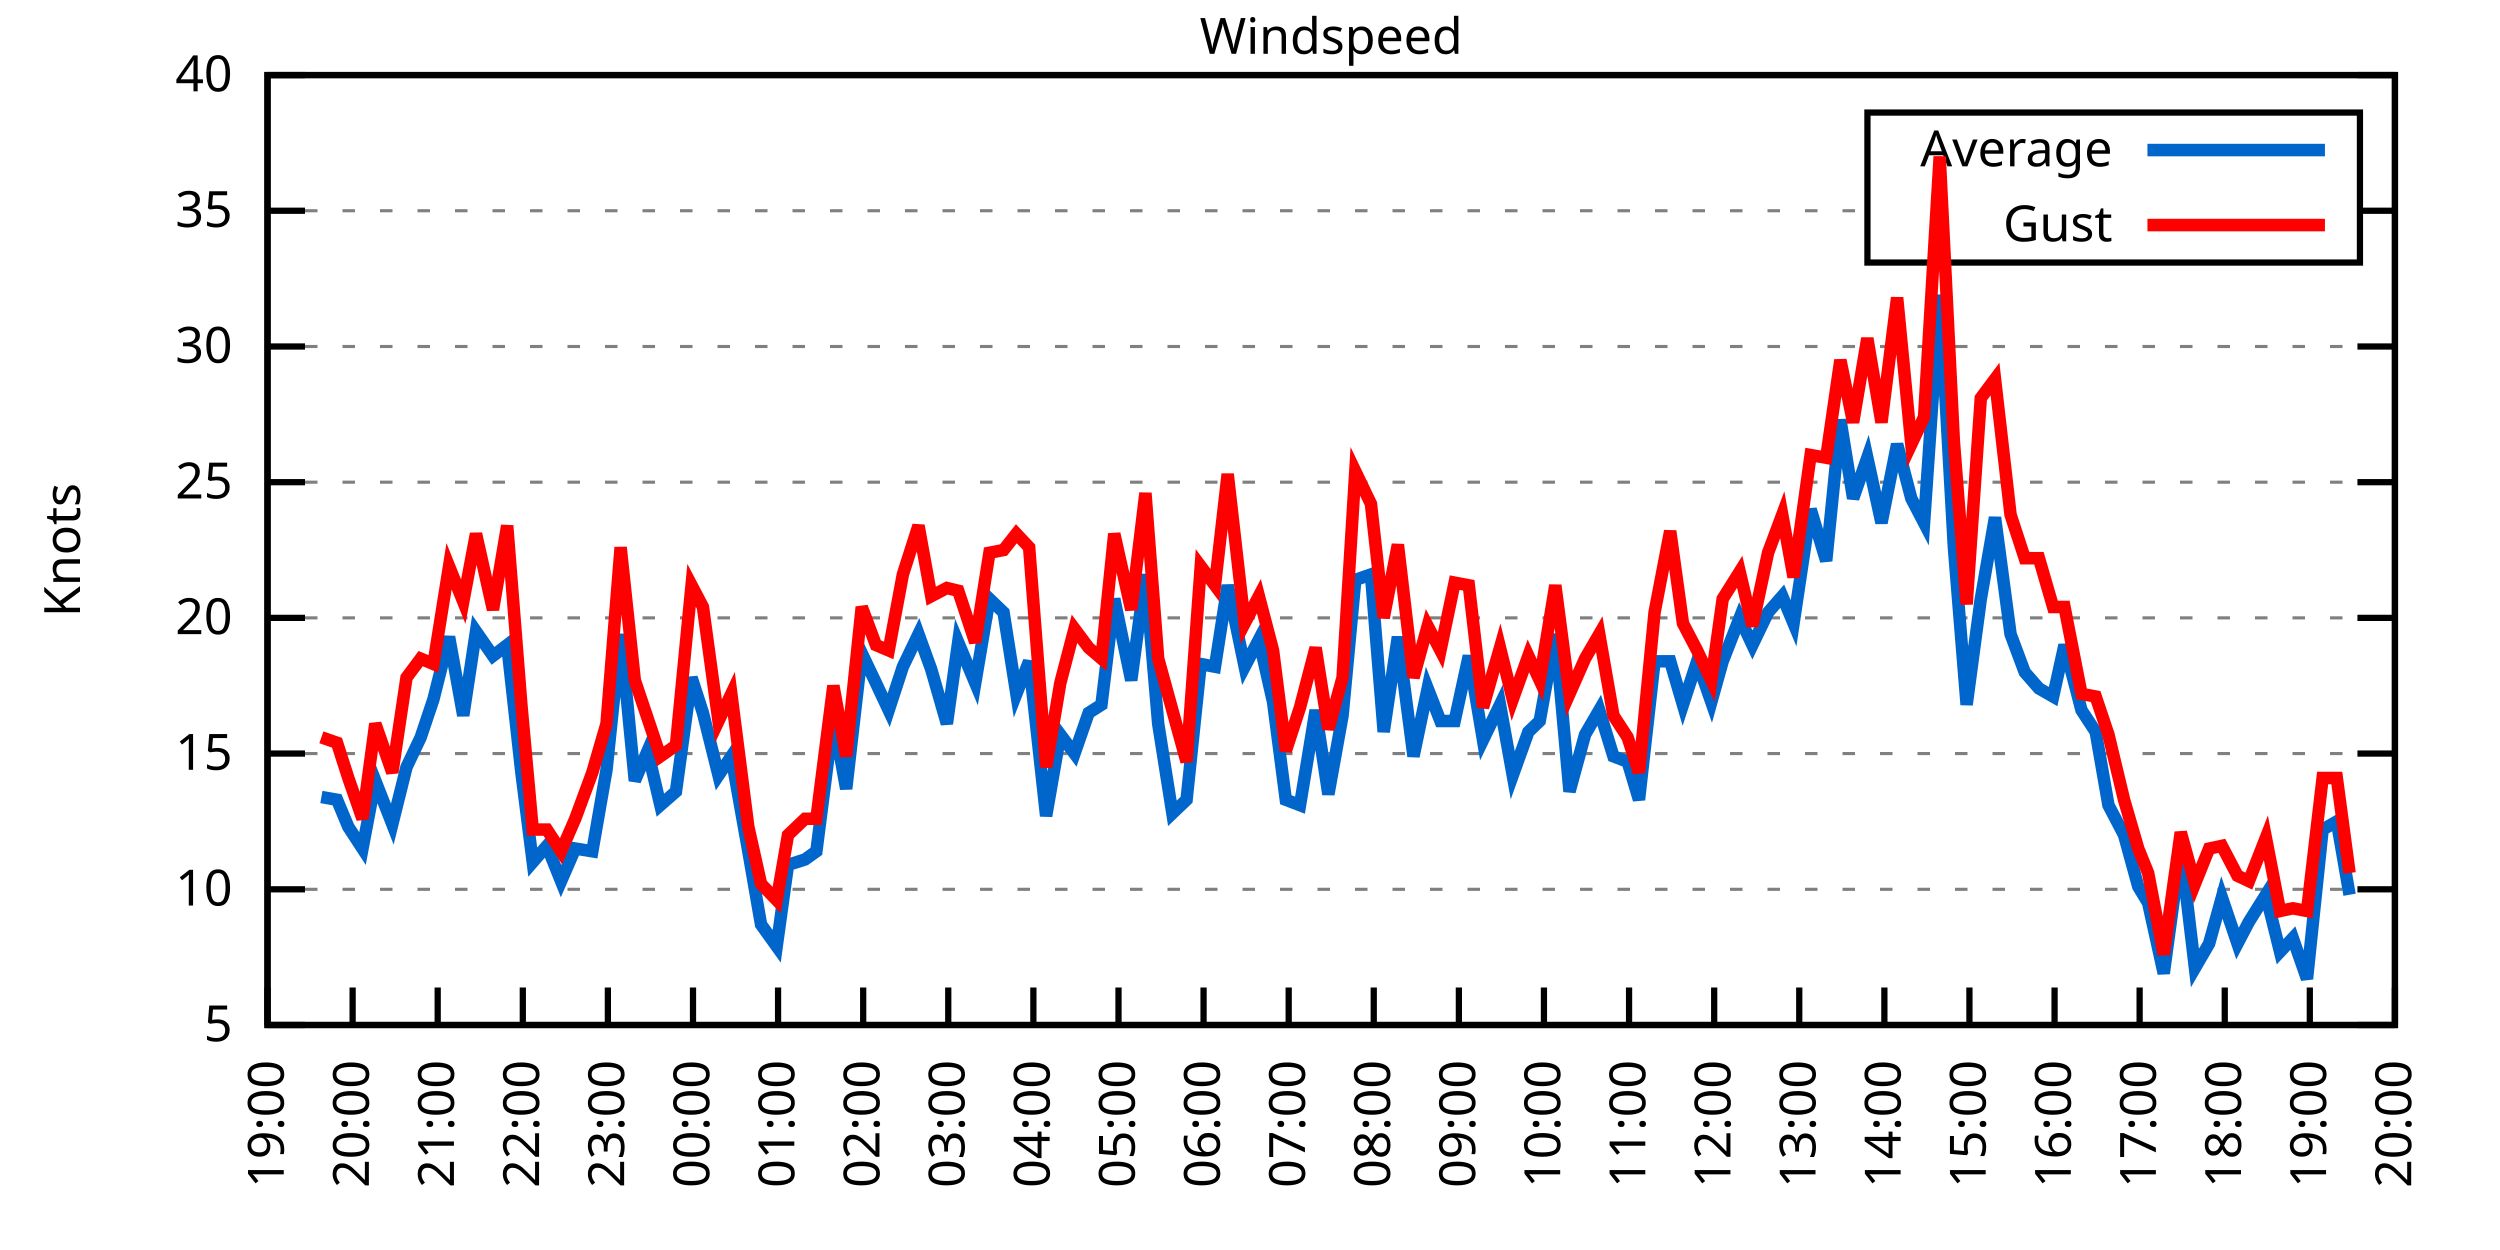
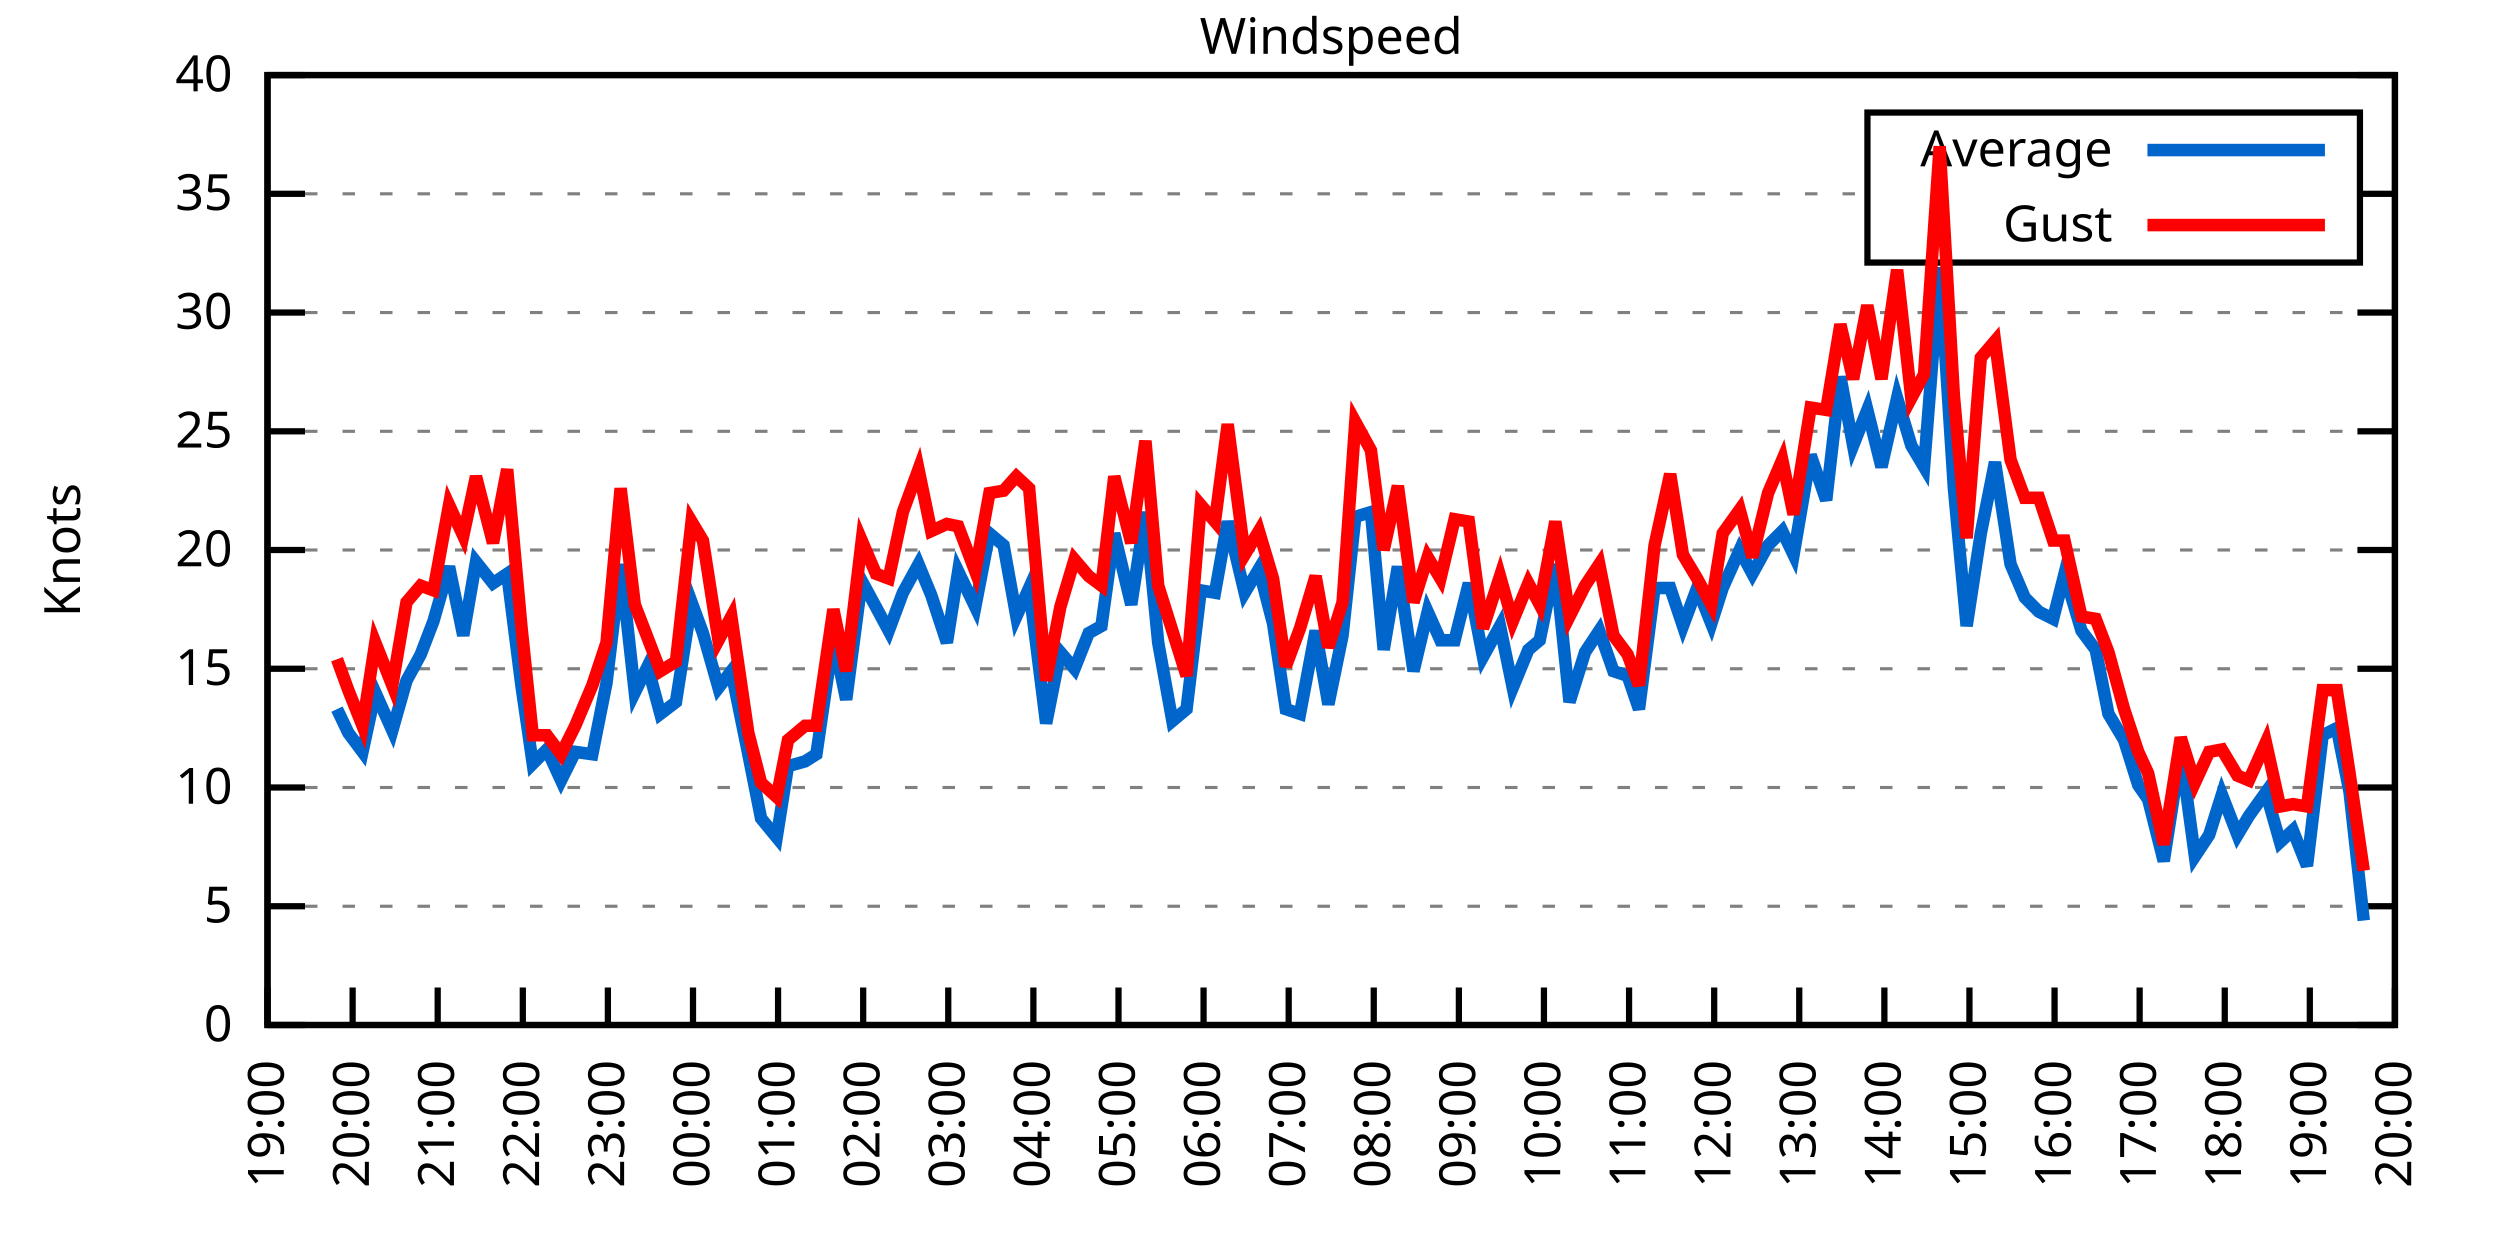
<svg xmlns="http://www.w3.org/2000/svg" xmlns:xlink="http://www.w3.org/1999/xlink" width="400" height="200" viewBox="0 0 400 200">
  <g id="gnuplot_canvas">
    <rect x="0" y="0" width="400" height="200" fill="none" />
    <defs>
      <circle id="gpDot" r="0.5" stroke-width="0.5" stroke="currentColor" />
      <path id="gpPt0" stroke-width="0.333" stroke="currentColor" d="M-1,0 h2 M0,-1 v2" />
      <path id="gpPt1" stroke-width="0.333" stroke="currentColor" d="M-1,-1 L1,1 M1,-1 L-1,1" />
      <path id="gpPt2" stroke-width="0.333" stroke="currentColor" d="M-1,0 L1,0 M0,-1 L0,1 M-1,-1 L1,1 M-1,1 L1,-1" />
      <rect id="gpPt3" stroke-width="0.333" stroke="currentColor" x="-1" y="-1" width="2" height="2" />
      <rect id="gpPt4" stroke-width="0.333" stroke="currentColor" fill="currentColor" x="-1" y="-1" width="2" height="2" />
      <circle id="gpPt5" stroke-width="0.333" stroke="currentColor" cx="0" cy="0" r="1" />
      <use xlink:href="#gpPt5" id="gpPt6" fill="currentColor" stroke="none" />
      <path id="gpPt7" stroke-width="0.333" stroke="currentColor" d="M0,-1.33 L-1.33,0.67 L1.33,0.67 z" />
      <use xlink:href="#gpPt7" id="gpPt8" fill="currentColor" stroke="none" />
      <use xlink:href="#gpPt7" id="gpPt9" stroke="currentColor" transform="rotate(180)" />
      <use xlink:href="#gpPt9" id="gpPt10" fill="currentColor" stroke="none" />
      <use xlink:href="#gpPt3" id="gpPt11" stroke="currentColor" transform="rotate(45)" />
      <use xlink:href="#gpPt11" id="gpPt12" fill="currentColor" stroke="none" />
      <path id="gpPt13" stroke-width="0.333" stroke="currentColor" d="M0,1.330 L1.265,0.411 L0.782,-1.067 L-0.782,-1.076 L-1.265,0.411 z" />
      <use xlink:href="#gpPt13" id="gpPt14" fill="currentColor" stroke="none" />
      <filter id="textbox" filterUnits="objectBoundingBox" x="0" y="0" height="1" width="1">
        <feFlood flood-color="white" flood-opacity="1" result="bgnd" />
        <feComposite in="SourceGraphic" in2="bgnd" operator="atop" />
      </filter>
      <filter id="greybox" filterUnits="objectBoundingBox" x="0" y="0" height="1" width="1">
        <feFlood flood-color="lightgrey" flood-opacity="1" result="grey" />
        <feComposite in="SourceGraphic" in2="grey" operator="atop" />
      </filter>
    </defs>
    <g fill="none" color="white" stroke="currentColor" stroke-width="1.00" stroke-linecap="butt" stroke-linejoin="miter">
</g>
    <g fill="none" color="black" stroke="currentColor" stroke-width="1.00" stroke-linecap="butt" stroke-linejoin="miter">
      <g stroke="none" shape-rendering="crispEdges">
        <polygon fill="rgb(255, 255, 255)" points="42.80,164.00 383.18,164.00 383.18,12.02 42.80,12.02 " />
      </g>
    </g>
    <g fill="none" color="black" stroke="currentColor" stroke-width="1.00" stroke-linecap="butt" stroke-linejoin="miter">
</g>
    <g fill="none" color="black" stroke="black" stroke-width="0.50" stroke-linecap="butt" stroke-linejoin="miter">
</g>
    <g fill="none" color="gray" stroke="currentColor" stroke-width="0.50" stroke-linecap="butt" stroke-linejoin="miter">
      <path stroke="gray" stroke-dasharray="2,4" class="gridline" d="M42.80,164.00 L383.19,164.00  " />
    </g>
    <g fill="none" color="gray" stroke="gray" stroke-width="1.00" stroke-linecap="butt" stroke-linejoin="miter">
</g>
    <g fill="none" color="black" stroke="currentColor" stroke-width="1.00" stroke-linecap="butt" stroke-linejoin="miter">
      <path stroke="black" d="M42.80,164.00 L48.80,164.00 M383.19,164.00 L377.19,164.00  " />
      <g transform="translate(37.20,166.60)" stroke="none" fill="black" font-family="Sans" font-size="8.00" text-anchor="end">
        <text>
+           <tspan font-family="Sans"> 0</tspan>
+         </text>
+       </g>
+     </g>
+     <g fill="none" color="black" stroke="currentColor" stroke-width="1.00" stroke-linecap="butt" stroke-linejoin="miter">
+ </g>
+     <g fill="none" color="black" stroke="black" stroke-width="0.50" stroke-linecap="butt" stroke-linejoin="miter">
+ </g>
+     <g fill="none" color="gray" stroke="currentColor" stroke-width="0.50" stroke-linecap="butt" stroke-linejoin="miter">
+       <path stroke="gray" stroke-dasharray="2,4" class="gridline" d="M42.80,145.00 L383.19,145.00  " />
+     </g>
+     <g fill="none" color="gray" stroke="gray" stroke-width="1.00" stroke-linecap="butt" stroke-linejoin="miter">
+ </g>
+     <g fill="none" color="black" stroke="currentColor" stroke-width="1.00" stroke-linecap="butt" stroke-linejoin="miter">
+       <path stroke="black" d="M42.80,145.00 L48.80,145.00 M383.19,145.00 L377.19,145.00  " />
+       <g transform="translate(37.20,147.60)" stroke="none" fill="black" font-family="Sans" font-size="8.00" text-anchor="end">
+         <text>
          <tspan font-family="Sans"> 5</tspan>
        </text>
      </g>
    </g>
    <g fill="none" color="black" stroke="currentColor" stroke-width="1.00" stroke-linecap="butt" stroke-linejoin="miter">
</g>
    <g fill="none" color="black" stroke="black" stroke-width="0.50" stroke-linecap="butt" stroke-linejoin="miter">
</g>
    <g fill="none" color="gray" stroke="currentColor" stroke-width="0.50" stroke-linecap="butt" stroke-linejoin="miter">
-       <path stroke="gray" stroke-dasharray="2,4" class="gridline" d="M42.80,142.29 L383.19,142.29  " />
-     </g>
-     <g fill="none" color="gray" stroke="gray" stroke-width="1.00" stroke-linecap="butt" stroke-linejoin="miter">
- </g>
-     <g fill="none" color="black" stroke="currentColor" stroke-width="1.00" stroke-linecap="butt" stroke-linejoin="miter">
-       <path stroke="black" d="M42.80,142.29 L48.80,142.29 M383.19,142.29 L377.19,142.29  " />
-       <g transform="translate(37.20,144.89)" stroke="none" fill="black" font-family="Sans" font-size="8.00" text-anchor="end">
+       <path stroke="gray" stroke-dasharray="2,4" class="gridline" d="M42.80,126.00 L383.19,126.00  " />
+     </g>
+     <g fill="none" color="gray" stroke="gray" stroke-width="1.00" stroke-linecap="butt" stroke-linejoin="miter">
+ </g>
+     <g fill="none" color="black" stroke="currentColor" stroke-width="1.00" stroke-linecap="butt" stroke-linejoin="miter">
+       <path stroke="black" d="M42.80,126.00 L48.80,126.00 M383.19,126.00 L377.19,126.00  " />
+       <g transform="translate(37.20,128.60)" stroke="none" fill="black" font-family="Sans" font-size="8.00" text-anchor="end">
        <text>
          <tspan font-family="Sans"> 10</tspan>
        </text>
      </g>
    </g>
    <g fill="none" color="black" stroke="currentColor" stroke-width="1.00" stroke-linecap="butt" stroke-linejoin="miter">
</g>
    <g fill="none" color="black" stroke="black" stroke-width="0.50" stroke-linecap="butt" stroke-linejoin="miter">
</g>
    <g fill="none" color="gray" stroke="currentColor" stroke-width="0.50" stroke-linecap="butt" stroke-linejoin="miter">
-       <path stroke="gray" stroke-dasharray="2,4" class="gridline" d="M42.80,120.57 L383.19,120.57  " />
-     </g>
-     <g fill="none" color="gray" stroke="gray" stroke-width="1.00" stroke-linecap="butt" stroke-linejoin="miter">
- </g>
-     <g fill="none" color="black" stroke="currentColor" stroke-width="1.00" stroke-linecap="butt" stroke-linejoin="miter">
-       <path stroke="black" d="M42.80,120.57 L48.80,120.57 M383.19,120.57 L377.19,120.57  " />
-       <g transform="translate(37.20,123.17)" stroke="none" fill="black" font-family="Sans" font-size="8.00" text-anchor="end">
+       <path stroke="gray" stroke-dasharray="2,4" class="gridline" d="M42.80,107.00 L383.19,107.00  " />
+     </g>
+     <g fill="none" color="gray" stroke="gray" stroke-width="1.00" stroke-linecap="butt" stroke-linejoin="miter">
+ </g>
+     <g fill="none" color="black" stroke="currentColor" stroke-width="1.00" stroke-linecap="butt" stroke-linejoin="miter">
+       <path stroke="black" d="M42.80,107.00 L48.80,107.00 M383.19,107.00 L377.19,107.00  " />
+       <g transform="translate(37.20,109.60)" stroke="none" fill="black" font-family="Sans" font-size="8.00" text-anchor="end">
        <text>
          <tspan font-family="Sans"> 15</tspan>
        </text>
      </g>
    </g>
    <g fill="none" color="black" stroke="currentColor" stroke-width="1.00" stroke-linecap="butt" stroke-linejoin="miter">
</g>
    <g fill="none" color="black" stroke="black" stroke-width="0.50" stroke-linecap="butt" stroke-linejoin="miter">
</g>
    <g fill="none" color="gray" stroke="currentColor" stroke-width="0.50" stroke-linecap="butt" stroke-linejoin="miter">
-       <path stroke="gray" stroke-dasharray="2,4" class="gridline" d="M42.80,98.86 L383.19,98.86  " />
-     </g>
-     <g fill="none" color="gray" stroke="gray" stroke-width="1.00" stroke-linecap="butt" stroke-linejoin="miter">
- </g>
-     <g fill="none" color="black" stroke="currentColor" stroke-width="1.00" stroke-linecap="butt" stroke-linejoin="miter">
-       <path stroke="black" d="M42.80,98.86 L48.80,98.86 M383.19,98.86 L377.19,98.86  " />
-       <g transform="translate(37.20,101.46)" stroke="none" fill="black" font-family="Sans" font-size="8.00" text-anchor="end">
+       <path stroke="gray" stroke-dasharray="2,4" class="gridline" d="M42.80,88.00 L383.19,88.00  " />
+     </g>
+     <g fill="none" color="gray" stroke="gray" stroke-width="1.00" stroke-linecap="butt" stroke-linejoin="miter">
+ </g>
+     <g fill="none" color="black" stroke="currentColor" stroke-width="1.00" stroke-linecap="butt" stroke-linejoin="miter">
+       <path stroke="black" d="M42.80,88.00 L48.80,88.00 M383.19,88.00 L377.19,88.00  " />
+       <g transform="translate(37.20,90.60)" stroke="none" fill="black" font-family="Sans" font-size="8.00" text-anchor="end">
        <text>
          <tspan font-family="Sans"> 20</tspan>
        </text>
      </g>
    </g>
    <g fill="none" color="black" stroke="currentColor" stroke-width="1.00" stroke-linecap="butt" stroke-linejoin="miter">
</g>
    <g fill="none" color="black" stroke="black" stroke-width="0.50" stroke-linecap="butt" stroke-linejoin="miter">
</g>
    <g fill="none" color="gray" stroke="currentColor" stroke-width="0.50" stroke-linecap="butt" stroke-linejoin="miter">
-       <path stroke="gray" stroke-dasharray="2,4" class="gridline" d="M42.80,77.15 L383.19,77.15  " />
-     </g>
-     <g fill="none" color="gray" stroke="gray" stroke-width="1.00" stroke-linecap="butt" stroke-linejoin="miter">
- </g>
-     <g fill="none" color="black" stroke="currentColor" stroke-width="1.00" stroke-linecap="butt" stroke-linejoin="miter">
-       <path stroke="black" d="M42.80,77.15 L48.80,77.15 M383.19,77.15 L377.19,77.15  " />
-       <g transform="translate(37.20,79.75)" stroke="none" fill="black" font-family="Sans" font-size="8.00" text-anchor="end">
+       <path stroke="gray" stroke-dasharray="2,4" class="gridline" d="M42.80,69.01 L383.19,69.01  " />
+     </g>
+     <g fill="none" color="gray" stroke="gray" stroke-width="1.00" stroke-linecap="butt" stroke-linejoin="miter">
+ </g>
+     <g fill="none" color="black" stroke="currentColor" stroke-width="1.00" stroke-linecap="butt" stroke-linejoin="miter">
+       <path stroke="black" d="M42.80,69.01 L48.80,69.01 M383.19,69.01 L377.19,69.01  " />
+       <g transform="translate(37.20,71.61)" stroke="none" fill="black" font-family="Sans" font-size="8.00" text-anchor="end">
        <text>
          <tspan font-family="Sans"> 25</tspan>
        </text>
      </g>
    </g>
    <g fill="none" color="black" stroke="currentColor" stroke-width="1.00" stroke-linecap="butt" stroke-linejoin="miter">
</g>
    <g fill="none" color="black" stroke="black" stroke-width="0.50" stroke-linecap="butt" stroke-linejoin="miter">
</g>
    <g fill="none" color="gray" stroke="currentColor" stroke-width="0.50" stroke-linecap="butt" stroke-linejoin="miter">
-       <path stroke="gray" stroke-dasharray="2,4" class="gridline" d="M42.80,55.44 L383.19,55.44  " />
-     </g>
-     <g fill="none" color="gray" stroke="gray" stroke-width="1.00" stroke-linecap="butt" stroke-linejoin="miter">
- </g>
-     <g fill="none" color="black" stroke="currentColor" stroke-width="1.00" stroke-linecap="butt" stroke-linejoin="miter">
-       <path stroke="black" d="M42.80,55.44 L48.80,55.44 M383.19,55.44 L377.19,55.44  " />
-       <g transform="translate(37.20,58.04)" stroke="none" fill="black" font-family="Sans" font-size="8.00" text-anchor="end">
+       <path stroke="gray" stroke-dasharray="2,4" class="gridline" d="M42.80,50.01 L383.19,50.01  " />
+     </g>
+     <g fill="none" color="gray" stroke="gray" stroke-width="1.00" stroke-linecap="butt" stroke-linejoin="miter">
+ </g>
+     <g fill="none" color="black" stroke="currentColor" stroke-width="1.00" stroke-linecap="butt" stroke-linejoin="miter">
+       <path stroke="black" d="M42.80,50.01 L48.80,50.01 M383.19,50.01 L377.19,50.01  " />
+       <g transform="translate(37.20,52.61)" stroke="none" fill="black" font-family="Sans" font-size="8.00" text-anchor="end">
        <text>
          <tspan font-family="Sans"> 30</tspan>
        </text>
      </g>
    </g>
    <g fill="none" color="black" stroke="currentColor" stroke-width="1.00" stroke-linecap="butt" stroke-linejoin="miter">
</g>
    <g fill="none" color="black" stroke="black" stroke-width="0.50" stroke-linecap="butt" stroke-linejoin="miter">
</g>
    <g fill="none" color="gray" stroke="currentColor" stroke-width="0.50" stroke-linecap="butt" stroke-linejoin="miter">
-       <path stroke="gray" stroke-dasharray="2,4" class="gridline" d="M42.80,33.72 L298.79,33.72 M377.59,33.72 L383.19,33.72  " />
-     </g>
-     <g fill="none" color="gray" stroke="gray" stroke-width="1.00" stroke-linecap="butt" stroke-linejoin="miter">
- </g>
-     <g fill="none" color="black" stroke="currentColor" stroke-width="1.00" stroke-linecap="butt" stroke-linejoin="miter">
-       <path stroke="black" d="M42.80,33.72 L48.80,33.72 M383.19,33.72 L377.19,33.72  " />
-       <g transform="translate(37.20,36.32)" stroke="none" fill="black" font-family="Sans" font-size="8.00" text-anchor="end">
+       <path stroke="gray" stroke-dasharray="2,4" class="gridline" d="M42.80,31.01 L298.79,31.01 M377.59,31.01 L383.19,31.01  " />
+     </g>
+     <g fill="none" color="gray" stroke="gray" stroke-width="1.00" stroke-linecap="butt" stroke-linejoin="miter">
+ </g>
+     <g fill="none" color="black" stroke="currentColor" stroke-width="1.00" stroke-linecap="butt" stroke-linejoin="miter">
+       <path stroke="black" d="M42.80,31.01 L48.80,31.01 M383.19,31.01 L377.19,31.01  " />
+       <g transform="translate(37.20,33.61)" stroke="none" fill="black" font-family="Sans" font-size="8.00" text-anchor="end">
        <text>
          <tspan font-family="Sans"> 35</tspan>
        </text>
      </g>
    </g>
    <g fill="none" color="black" stroke="currentColor" stroke-width="1.00" stroke-linecap="butt" stroke-linejoin="miter">
</g>
    <g fill="none" color="black" stroke="black" stroke-width="0.50" stroke-linecap="butt" stroke-linejoin="miter">
</g>
    <g fill="none" color="gray" stroke="currentColor" stroke-width="0.50" stroke-linecap="butt" stroke-linejoin="miter">
      <path stroke="gray" stroke-dasharray="2,4" class="gridline" d="M42.80,12.01 L383.19,12.01  " />
    </g>
    <g fill="none" color="gray" stroke="gray" stroke-width="1.00" stroke-linecap="butt" stroke-linejoin="miter">
</g>
    <g fill="none" color="black" stroke="currentColor" stroke-width="1.00" stroke-linecap="butt" stroke-linejoin="miter">
      <path stroke="black" d="M42.80,12.01 L48.80,12.01 M383.19,12.01 L377.19,12.01  " />
      <g transform="translate(37.20,14.61)" stroke="none" fill="black" font-family="Sans" font-size="8.00" text-anchor="end">
        <text>
          <tspan font-family="Sans"> 40</tspan>
        </text>
      </g>
    </g>
    <g fill="none" color="black" stroke="currentColor" stroke-width="1.00" stroke-linecap="butt" stroke-linejoin="miter">
      <path stroke="black" d="M42.80,164.00 L42.80,158.00  " />
      <g transform="translate(45.40,169.60) rotate(270.00)" stroke="none" fill="black" font-family="Sans" font-size="8.00" text-anchor="end">
        <text>
          <tspan font-family="Sans">19:00</tspan>
        </text>
      </g>
    </g>
    <g fill="none" color="black" stroke="currentColor" stroke-width="1.00" stroke-linecap="butt" stroke-linejoin="miter">
      <path stroke="black" d="M56.42,164.00 L56.42,158.00  " />
      <g transform="translate(59.02,169.60) rotate(270.00)" stroke="none" fill="black" font-family="Sans" font-size="8.00" text-anchor="end">
        <text>
          <tspan font-family="Sans">20:00</tspan>
        </text>
      </g>
    </g>
    <g fill="none" color="black" stroke="currentColor" stroke-width="1.00" stroke-linecap="butt" stroke-linejoin="miter">
      <path stroke="black" d="M70.03,164.00 L70.03,158.00  " />
      <g transform="translate(72.63,169.60) rotate(270.00)" stroke="none" fill="black" font-family="Sans" font-size="8.00" text-anchor="end">
        <text>
          <tspan font-family="Sans">21:00</tspan>
        </text>
      </g>
    </g>
    <g fill="none" color="black" stroke="currentColor" stroke-width="1.00" stroke-linecap="butt" stroke-linejoin="miter">
      <path stroke="black" d="M83.65,164.00 L83.65,158.00  " />
      <g transform="translate(86.25,169.60) rotate(270.00)" stroke="none" fill="black" font-family="Sans" font-size="8.00" text-anchor="end">
        <text>
          <tspan font-family="Sans">22:00</tspan>
        </text>
      </g>
    </g>
    <g fill="none" color="black" stroke="currentColor" stroke-width="1.00" stroke-linecap="butt" stroke-linejoin="miter">
      <path stroke="black" d="M97.26,164.00 L97.26,158.00  " />
      <g transform="translate(99.86,169.60) rotate(270.00)" stroke="none" fill="black" font-family="Sans" font-size="8.00" text-anchor="end">
        <text>
          <tspan font-family="Sans">23:00</tspan>
        </text>
      </g>
    </g>
    <g fill="none" color="black" stroke="currentColor" stroke-width="1.00" stroke-linecap="butt" stroke-linejoin="miter">
      <path stroke="black" d="M110.88,164.00 L110.88,158.00  " />
      <g transform="translate(113.48,169.60) rotate(270.00)" stroke="none" fill="black" font-family="Sans" font-size="8.00" text-anchor="end">
        <text>
          <tspan font-family="Sans">00:00</tspan>
        </text>
      </g>
    </g>
    <g fill="none" color="black" stroke="currentColor" stroke-width="1.00" stroke-linecap="butt" stroke-linejoin="miter">
      <path stroke="black" d="M124.49,164.00 L124.49,158.00  " />
      <g transform="translate(127.09,169.60) rotate(270.00)" stroke="none" fill="black" font-family="Sans" font-size="8.00" text-anchor="end">
        <text>
          <tspan font-family="Sans">01:00</tspan>
        </text>
      </g>
    </g>
    <g fill="none" color="black" stroke="currentColor" stroke-width="1.00" stroke-linecap="butt" stroke-linejoin="miter">
      <path stroke="black" d="M138.11,164.00 L138.11,158.00  " />
      <g transform="translate(140.71,169.60) rotate(270.00)" stroke="none" fill="black" font-family="Sans" font-size="8.00" text-anchor="end">
        <text>
          <tspan font-family="Sans">02:00</tspan>
        </text>
      </g>
    </g>
    <g fill="none" color="black" stroke="currentColor" stroke-width="1.00" stroke-linecap="butt" stroke-linejoin="miter">
      <path stroke="black" d="M151.72,164.00 L151.72,158.00  " />
      <g transform="translate(154.32,169.60) rotate(270.00)" stroke="none" fill="black" font-family="Sans" font-size="8.00" text-anchor="end">
        <text>
          <tspan font-family="Sans">03:00</tspan>
        </text>
      </g>
    </g>
    <g fill="none" color="black" stroke="currentColor" stroke-width="1.00" stroke-linecap="butt" stroke-linejoin="miter">
      <path stroke="black" d="M165.34,164.00 L165.34,158.00  " />
      <g transform="translate(167.94,169.60) rotate(270.00)" stroke="none" fill="black" font-family="Sans" font-size="8.00" text-anchor="end">
        <text>
          <tspan font-family="Sans">04:00</tspan>
        </text>
      </g>
    </g>
    <g fill="none" color="black" stroke="currentColor" stroke-width="1.00" stroke-linecap="butt" stroke-linejoin="miter">
      <path stroke="black" d="M178.96,164.00 L178.96,158.00  " />
      <g transform="translate(181.56,169.60) rotate(270.00)" stroke="none" fill="black" font-family="Sans" font-size="8.00" text-anchor="end">
        <text>
          <tspan font-family="Sans">05:00</tspan>
        </text>
      </g>
    </g>
    <g fill="none" color="black" stroke="currentColor" stroke-width="1.00" stroke-linecap="butt" stroke-linejoin="miter">
      <path stroke="black" d="M192.57,164.00 L192.57,158.00  " />
      <g transform="translate(195.17,169.60) rotate(270.00)" stroke="none" fill="black" font-family="Sans" font-size="8.00" text-anchor="end">
        <text>
          <tspan font-family="Sans">06:00</tspan>
        </text>
      </g>
    </g>
    <g fill="none" color="black" stroke="currentColor" stroke-width="1.00" stroke-linecap="butt" stroke-linejoin="miter">
      <path stroke="black" d="M206.19,164.00 L206.19,158.00  " />
      <g transform="translate(208.79,169.60) rotate(270.00)" stroke="none" fill="black" font-family="Sans" font-size="8.00" text-anchor="end">
        <text>
          <tspan font-family="Sans">07:00</tspan>
        </text>
      </g>
    </g>
    <g fill="none" color="black" stroke="currentColor" stroke-width="1.00" stroke-linecap="butt" stroke-linejoin="miter">
      <path stroke="black" d="M219.80,164.00 L219.80,158.00  " />
      <g transform="translate(222.40,169.60) rotate(270.00)" stroke="none" fill="black" font-family="Sans" font-size="8.00" text-anchor="end">
        <text>
          <tspan font-family="Sans">08:00</tspan>
        </text>
      </g>
    </g>
    <g fill="none" color="black" stroke="currentColor" stroke-width="1.00" stroke-linecap="butt" stroke-linejoin="miter">
      <path stroke="black" d="M233.42,164.00 L233.42,158.00  " />
      <g transform="translate(236.02,169.60) rotate(270.00)" stroke="none" fill="black" font-family="Sans" font-size="8.00" text-anchor="end">
        <text>
          <tspan font-family="Sans">09:00</tspan>
        </text>
      </g>
    </g>
    <g fill="none" color="black" stroke="currentColor" stroke-width="1.00" stroke-linecap="butt" stroke-linejoin="miter">
      <path stroke="black" d="M247.03,164.00 L247.03,158.00  " />
      <g transform="translate(249.63,169.60) rotate(270.00)" stroke="none" fill="black" font-family="Sans" font-size="8.00" text-anchor="end">
        <text>
          <tspan font-family="Sans">10:00</tspan>
        </text>
      </g>
    </g>
    <g fill="none" color="black" stroke="currentColor" stroke-width="1.00" stroke-linecap="butt" stroke-linejoin="miter">
      <path stroke="black" d="M260.65,164.00 L260.65,158.00  " />
      <g transform="translate(263.25,169.60) rotate(270.00)" stroke="none" fill="black" font-family="Sans" font-size="8.00" text-anchor="end">
        <text>
          <tspan font-family="Sans">11:00</tspan>
        </text>
      </g>
    </g>
    <g fill="none" color="black" stroke="currentColor" stroke-width="1.00" stroke-linecap="butt" stroke-linejoin="miter">
      <path stroke="black" d="M274.27,164.00 L274.27,158.00  " />
      <g transform="translate(276.87,169.60) rotate(270.00)" stroke="none" fill="black" font-family="Sans" font-size="8.00" text-anchor="end">
        <text>
          <tspan font-family="Sans">12:00</tspan>
        </text>
      </g>
    </g>
    <g fill="none" color="black" stroke="currentColor" stroke-width="1.00" stroke-linecap="butt" stroke-linejoin="miter">
      <path stroke="black" d="M287.88,164.00 L287.88,158.00  " />
      <g transform="translate(290.48,169.60) rotate(270.00)" stroke="none" fill="black" font-family="Sans" font-size="8.00" text-anchor="end">
        <text>
          <tspan font-family="Sans">13:00</tspan>
        </text>
      </g>
    </g>
    <g fill="none" color="black" stroke="currentColor" stroke-width="1.00" stroke-linecap="butt" stroke-linejoin="miter">
      <path stroke="black" d="M301.50,164.00 L301.50,158.00  " />
      <g transform="translate(304.10,169.60) rotate(270.00)" stroke="none" fill="black" font-family="Sans" font-size="8.00" text-anchor="end">
        <text>
          <tspan font-family="Sans">14:00</tspan>
        </text>
      </g>
    </g>
    <g fill="none" color="black" stroke="currentColor" stroke-width="1.00" stroke-linecap="butt" stroke-linejoin="miter">
      <path stroke="black" d="M315.11,164.00 L315.11,158.00  " />
      <g transform="translate(317.71,169.60) rotate(270.00)" stroke="none" fill="black" font-family="Sans" font-size="8.00" text-anchor="end">
        <text>
          <tspan font-family="Sans">15:00</tspan>
        </text>
      </g>
    </g>
    <g fill="none" color="black" stroke="currentColor" stroke-width="1.00" stroke-linecap="butt" stroke-linejoin="miter">
      <path stroke="black" d="M328.73,164.00 L328.73,158.00  " />
      <g transform="translate(331.33,169.60) rotate(270.00)" stroke="none" fill="black" font-family="Sans" font-size="8.00" text-anchor="end">
        <text>
          <tspan font-family="Sans">16:00</tspan>
        </text>
      </g>
    </g>
    <g fill="none" color="black" stroke="currentColor" stroke-width="1.00" stroke-linecap="butt" stroke-linejoin="miter">
      <path stroke="black" d="M342.34,164.00 L342.34,158.00  " />
      <g transform="translate(344.94,169.60) rotate(270.00)" stroke="none" fill="black" font-family="Sans" font-size="8.00" text-anchor="end">
        <text>
          <tspan font-family="Sans">17:00</tspan>
        </text>
      </g>
    </g>
    <g fill="none" color="black" stroke="currentColor" stroke-width="1.00" stroke-linecap="butt" stroke-linejoin="miter">
      <path stroke="black" d="M355.96,164.00 L355.96,158.00  " />
      <g transform="translate(358.56,169.60) rotate(270.00)" stroke="none" fill="black" font-family="Sans" font-size="8.00" text-anchor="end">
        <text>
          <tspan font-family="Sans">18:00</tspan>
        </text>
      </g>
    </g>
    <g fill="none" color="black" stroke="currentColor" stroke-width="1.00" stroke-linecap="butt" stroke-linejoin="miter">
      <path stroke="black" d="M369.57,164.00 L369.57,158.00  " />
      <g transform="translate(372.17,169.60) rotate(270.00)" stroke="none" fill="black" font-family="Sans" font-size="8.00" text-anchor="end">
        <text>
          <tspan font-family="Sans">19:00</tspan>
        </text>
      </g>
    </g>
    <g fill="none" color="black" stroke="currentColor" stroke-width="1.00" stroke-linecap="butt" stroke-linejoin="miter">
      <path stroke="black" d="M383.19,164.00 L383.19,158.00  " />
      <g transform="translate(385.79,169.60) rotate(270.00)" stroke="none" fill="black" font-family="Sans" font-size="8.00" text-anchor="end">
        <text>
          <tspan font-family="Sans">20:00</tspan>
        </text>
      </g>
    </g>
    <g fill="none" color="black" stroke="currentColor" stroke-width="1.00" stroke-linecap="butt" stroke-linejoin="miter">
</g>
    <g fill="none" color="black" stroke="currentColor" stroke-width="1.00" stroke-linecap="butt" stroke-linejoin="miter">
      <path stroke="black" d="M42.80,12.01 L42.80,164.00 L383.19,164.00 L383.19,12.01 L42.80,12.01 Z  " />
    </g>
    <g fill="none" color="black" stroke="currentColor" stroke-width="1.00" stroke-linecap="butt" stroke-linejoin="miter">
</g>
    <g fill="none" color="black" stroke="currentColor" stroke-width="1.00" stroke-linecap="butt" stroke-linejoin="miter">
      <path stroke="black" d="M298.79,42.01 L298.79,18.01 L377.59,18.01 L377.59,42.01 L298.79,42.01 Z  " />
    </g>
    <g id="Windspeed_plot_1">
      <g fill="none" color="white" stroke="black" stroke-width="2.00" stroke-linecap="butt" stroke-linejoin="miter">
</g>
      <g fill="none" color="black" stroke="currentColor" stroke-width="2.00" stroke-linecap="butt" stroke-linejoin="miter">
        <g transform="translate(337.99,26.61)" stroke="none" fill="black" font-family="Sans" font-size="8.00" text-anchor="end">
          <text>
            <tspan font-family="Sans">Average</tspan>
          </text>
        </g>
      </g>
      <g fill="none" color="black" stroke="currentColor" stroke-width="2.00" stroke-linecap="butt" stroke-linejoin="miter">
-         <path stroke="rgb(  0, 102, 204)" d="M343.59,24.01 L371.99,24.01 M51.42,127.52 L53.92,127.96 L55.73,132.30 L58.00,135.77 L60.05,124.92 L62.77,131.86   L65.04,122.75 L67.31,117.97 L69.35,111.89 L71.85,101.90 L74.12,114.49 L76.16,101.03 L78.88,104.94 L81.15,103.20   L83.42,123.61 L85.24,137.94 L87.50,135.34 L89.77,140.98 L92.04,135.77 L94.77,136.21 L97.04,123.18 L99.30,101.47   L101.57,124.92 L103.62,120.14 L105.66,128.83 L108.15,126.65 L110.65,108.42 L112.47,114.06 L114.96,124.05 L117.01,121.01   L119.73,136.21 L121.77,147.93 L124.27,151.41 L126.08,138.38 L128.81,137.51 L130.62,136.21 L133.34,114.93 L135.39,126.22   L137.88,104.51 L140.15,109.28 L142.19,113.63 L144.46,106.68 L146.96,101.47 L149.00,107.11 L151.50,115.80 L153.31,102.77   L156.04,109.28 L158.31,95.82 L160.57,97.99 L162.62,111.02 L164.66,105.81 L167.38,130.56 L169.65,117.53 L171.92,120.57   L174.19,114.06 L176.23,112.76 L178.28,95.82 L181.00,108.85 L183.27,91.91 L185.31,115.80 L187.58,130.13 L189.85,127.96   L192.12,106.24 L194.39,106.68 L196.43,93.65 L199.15,106.68 L201.42,102.34 L203.69,112.32 L205.73,127.96 L208.00,128.83   L210.50,113.63 L212.54,127.09 L214.81,114.49 L216.85,92.78 L219.35,91.91 L221.39,117.10 L223.66,101.90 L226.16,121.01   L228.43,110.15 L230.47,115.36 L232.74,115.36 L235.01,104.94 L237.28,118.40 L240.00,112.76 L242.04,124.05 L244.54,117.10   L246.35,115.36 L248.85,101.47 L251.12,126.65 L253.61,117.53 L255.88,113.63 L258.15,121.01 L260.42,121.88 L262.24,127.96   L264.73,105.81 L267.23,105.81 L269.27,112.76 L271.54,105.81 L273.81,112.32 L275.63,105.81 L278.35,98.86 L280.39,103.20   L282.89,97.99 L285.16,95.39 L286.97,99.73 L289.70,81.49 L292.19,89.74 L294.46,67.16 L296.50,79.75 L298.77,73.24   L301.04,83.66 L303.54,71.07 L305.81,79.75 L307.85,83.66 L310.35,47.18 L312.62,87.57 L314.66,112.76 L316.93,95.82   L319.20,82.79 L321.69,101.47 L323.96,107.55 L326.23,110.15 L328.50,111.45 L330.32,103.20 L333.04,113.63 L335.31,117.10   L337.35,128.83 L339.85,133.60 L342.12,141.85 L343.70,144.46 L346.20,155.75 L348.92,135.77 L351.19,154.88 L353.46,150.97   L355.50,143.59 L358.00,150.97 L359.82,147.50 L362.54,143.16 L364.81,152.28 L366.85,150.10 L369.12,156.62 L371.62,132.73   L373.89,131.43 L375.93,143.16  " />
+         <path stroke="rgb(  0, 102, 204)" d="M343.59,24.01 L371.99,24.01 M53.92,113.46 L55.73,117.26 L58.00,120.30 L60.05,110.80 L62.77,116.88 L65.04,108.90   L67.31,104.72 L69.35,99.40 L71.85,90.66 L74.12,101.68 L76.16,89.90 L78.88,93.32 L81.15,91.80 L83.42,109.66   L85.24,122.20 L87.50,119.92 L89.77,124.86 L92.04,120.30 L94.77,120.68 L97.04,109.28 L99.30,90.28 L101.57,110.80   L103.62,106.62 L105.66,114.22 L108.15,112.32 L110.65,96.36 L112.47,101.30 L114.96,110.04 L117.01,107.38 L119.73,120.68   L121.77,130.94 L124.27,133.98 L126.08,122.58 L128.81,121.82 L130.62,120.68 L133.34,102.06 L135.39,111.94 L137.88,92.94   L140.15,97.12 L142.19,100.92 L144.46,94.84 L146.96,90.28 L149.00,95.22 L151.50,102.82 L153.31,91.42 L156.04,97.12   L158.31,85.35 L160.57,87.25 L162.62,98.64 L164.66,94.08 L167.38,115.74 L169.65,104.34 L171.92,107.00 L174.19,101.30   L176.23,100.16 L178.28,85.35 L181.00,96.74 L183.27,81.93 L185.31,102.82 L187.58,115.36 L189.85,113.46 L192.12,94.46   L194.39,94.84 L196.43,83.45 L199.15,94.84 L201.42,91.04 L203.69,99.78 L205.73,113.46 L208.00,114.22 L210.50,100.92   L212.54,112.70 L214.81,101.68 L216.85,82.69 L219.35,81.93 L221.39,103.96 L223.66,90.66 L226.16,107.38 L228.43,97.88   L230.47,102.44 L232.74,102.44 L235.01,93.32 L237.28,105.10 L240.00,100.16 L242.04,110.04 L244.54,103.96 L246.35,102.44   L248.85,90.28 L251.12,112.32 L253.61,104.34 L255.88,100.92 L258.15,107.38 L260.42,108.14 L262.24,113.46 L264.73,94.08   L267.23,94.08 L269.27,100.16 L271.54,94.08 L273.81,99.78 L275.63,94.08 L278.35,88.00 L280.39,91.80 L282.89,87.25   L285.16,84.97 L286.97,88.76 L289.70,72.81 L292.19,80.03 L294.46,60.27 L296.50,71.29 L298.77,65.59 L301.04,74.71   L303.54,63.69 L305.81,71.29 L307.85,74.71 L310.35,42.79 L312.62,78.13 L314.66,100.16 L316.93,85.35 L319.20,73.95   L321.69,90.28 L323.96,95.60 L326.23,97.88 L328.50,99.02 L330.32,91.80 L333.04,100.92 L335.31,103.96 L337.35,114.22   L339.85,118.40 L342.12,125.62 L343.70,127.90 L346.20,137.78 L348.92,120.30 L351.19,137.02 L353.46,133.60 L355.50,127.14   L358.00,133.60 L359.82,130.56 L362.54,126.76 L364.81,134.74 L366.85,132.84 L369.12,138.54 L371.62,117.64 L373.89,116.50   L375.93,126.76 L378.20,147.28  " />
      </g>
    </g>
    <g id="Windspeed_plot_2">
      <g fill="none" color="black" stroke="currentColor" stroke-width="2.00" stroke-linecap="butt" stroke-linejoin="miter">
        <g transform="translate(337.99,38.61)" stroke="none" fill="black" font-family="Sans" font-size="8.00" text-anchor="end">
          <text>
            <tspan font-family="Sans">Gust</tspan>
          </text>
        </g>
      </g>
      <g fill="none" color="black" stroke="currentColor" stroke-width="2.00" stroke-linecap="butt" stroke-linejoin="miter">
-         <path stroke="rgb(255,   0,   0)" d="M343.59,36.01 L371.99,36.01 M51.42,117.97 L53.92,118.84 L55.73,124.48 L58.00,131.00 L60.05,115.80 L62.77,123.61   L65.04,108.42 L67.31,105.38 L69.35,106.24 L71.85,90.61 L74.12,96.26 L76.16,85.40 L78.88,97.56 L81.15,84.10   L83.42,112.76 L85.24,132.73 L87.50,132.73 L89.77,136.21 L92.04,131.00 L94.77,123.61 L97.04,115.80 L99.30,87.57   L101.57,108.85 L103.62,114.93 L105.66,121.01 L108.15,119.27 L110.65,93.65 L112.47,97.12 L114.96,115.36 L117.01,111.02   L119.73,132.30 L121.77,141.42 L124.27,144.02 L126.08,133.60 L128.81,131.00 L130.62,131.00 L133.34,109.72 L135.39,121.01   L137.88,97.12 L140.15,103.20 L142.19,104.07 L144.46,91.91 L146.96,84.10 L149.00,95.39 L151.50,94.08 L153.31,94.52   L156.04,102.77 L158.31,88.44 L160.57,88.00 L162.62,85.40 L164.66,87.57 L167.38,122.75 L169.65,109.28 L171.92,100.60   L174.19,103.64 L176.23,105.38 L178.28,85.40 L181.00,97.56 L183.27,78.89 L185.31,105.38 L187.58,113.63 L189.85,121.88   L192.12,90.61 L194.39,93.65 L196.43,75.85 L199.15,99.73 L201.42,95.39 L203.69,104.07 L205.73,120.14 L208.00,113.19   L210.50,103.64 L212.54,116.67 L214.81,108.42 L216.85,75.41 L219.35,80.62 L221.39,98.86 L223.66,87.14 L226.16,108.42   L228.43,100.16 L230.47,104.07 L232.74,93.22 L235.01,93.65 L237.28,113.19 L240.00,103.64 L242.04,111.89 L244.54,104.94   L246.35,108.85 L248.85,93.65 L251.12,111.02 L253.61,105.38 L255.88,101.47 L258.15,114.49 L260.42,117.97 L262.24,123.61   L264.73,97.99 L267.23,84.97 L269.27,99.73 L271.54,104.07 L273.81,108.85 L275.63,95.82 L278.35,91.48 L280.39,100.16   L282.89,88.44 L285.16,82.36 L286.97,92.35 L289.70,72.81 L292.19,73.24 L294.46,57.61 L296.50,67.59 L298.77,54.13   L301.04,67.59 L303.54,47.62 L305.81,71.07 L307.85,66.73 L310.35,25.04 L312.62,70.63 L314.66,96.69 L316.93,63.69   L319.20,60.65 L321.69,82.36 L323.96,89.31 L326.23,89.31 L328.50,97.12 L330.32,97.12 L333.04,111.02 L335.31,111.45   L337.35,117.53 L339.85,127.96 L342.12,135.77 L343.70,139.68 L346.20,152.71 L348.92,133.17 L351.19,141.42 L353.46,135.77   L355.50,135.34 L358.00,140.12 L359.82,140.98 L362.54,134.04 L364.81,145.76 L366.85,145.33 L369.12,145.76 L371.62,124.48   L373.89,124.48 L375.93,139.68  " />
+         <path stroke="rgb(255,   0,   0)" d="M343.59,36.01 L371.99,36.01 M53.92,105.48 L55.73,110.42 L58.00,116.12 L60.05,102.82 L62.77,109.66 L65.04,96.36   L67.31,93.70 L69.35,94.46 L71.85,80.79 L74.12,85.73 L76.16,76.23 L78.88,86.87 L81.15,75.09 L83.42,100.16   L85.24,117.64 L87.50,117.64 L89.77,120.68 L92.04,116.12 L94.77,109.66 L97.04,102.82 L99.30,78.13 L101.57,96.74   L103.62,102.06 L105.66,107.38 L108.15,105.86 L110.65,83.45 L112.47,86.49 L114.96,102.44 L117.01,98.64 L119.73,117.26   L121.77,125.24 L124.27,127.52 L126.08,118.40 L128.81,116.12 L130.62,116.12 L133.34,97.50 L135.39,107.38 L137.88,86.49   L140.15,91.80 L142.19,92.56 L144.46,81.93 L146.96,75.09 L149.00,84.97 L151.50,83.83 L153.31,84.21 L156.04,91.42   L158.31,78.89 L160.57,78.51 L162.62,76.23 L164.66,78.13 L167.38,108.90 L169.65,97.12 L171.92,89.52 L174.19,92.18   L176.23,93.70 L178.28,76.23 L181.00,86.87 L183.27,70.53 L185.31,93.70 L187.58,100.92 L189.85,108.14 L192.12,80.79   L194.39,83.45 L196.43,67.87 L199.15,88.76 L201.42,84.97 L203.69,92.56 L205.73,106.62 L208.00,100.54 L210.50,92.18   L212.54,103.58 L214.81,96.36 L216.85,67.49 L219.35,72.05 L221.39,88.00 L223.66,77.75 L226.16,96.36 L228.43,89.14   L230.47,92.56 L232.74,83.07 L235.01,83.45 L237.28,100.54 L240.00,92.18 L242.04,99.40 L244.54,93.32 L246.35,96.74   L248.85,83.45 L251.12,98.64 L253.61,93.70 L255.88,90.28 L258.15,101.68 L260.42,104.72 L262.24,109.66 L264.73,87.25   L267.23,75.85 L269.27,88.76 L271.54,92.56 L273.81,96.74 L275.63,85.35 L278.35,81.55 L280.39,89.14 L282.89,78.89   L285.16,73.57 L286.97,82.31 L289.70,65.21 L292.19,65.59 L294.46,51.91 L296.50,60.65 L298.77,48.87 L301.04,60.65   L303.54,43.17 L305.81,63.69 L307.85,59.89 L310.35,23.41 L312.62,63.31 L314.66,86.11 L316.93,57.23 L319.20,54.57   L321.69,73.57 L323.96,79.65 L326.23,79.65 L328.50,86.49 L330.32,86.49 L333.04,98.64 L335.31,99.02 L337.35,104.34   L339.85,113.46 L342.12,120.30 L343.70,123.72 L346.20,135.12 L348.92,118.02 L351.19,125.24 L353.46,120.30 L355.50,119.92   L358.00,124.10 L359.82,124.86 L362.54,118.78 L364.81,129.04 L366.85,128.66 L369.12,129.04 L371.62,110.42 L373.89,110.42   L375.93,123.72 L378.20,139.30  " />
      </g>
    </g>
    <g fill="none" color="black" stroke="currentColor" stroke-width="2.00" stroke-linecap="butt" stroke-linejoin="miter">
</g>
    <g fill="none" color="black" stroke="black" stroke-width="1.00" stroke-linecap="butt" stroke-linejoin="miter">
</g>
    <g fill="none" color="black" stroke="currentColor" stroke-width="1.00" stroke-linecap="butt" stroke-linejoin="miter">
      <path stroke="black" d="M42.80,12.01 L42.80,164.00 L383.19,164.00 L383.19,12.01 L42.80,12.01 Z  " />
      <g transform="translate(12.80,88.01) rotate(270.00)" stroke="none" fill="black" font-family="Sans" font-size="8.00" text-anchor="middle">
        <text>
          <tspan font-family="Sans">Knots</tspan>
        </text>
      </g>
    </g>
    <g fill="none" color="black" stroke="currentColor" stroke-width="1.00" stroke-linecap="butt" stroke-linejoin="miter">
</g>
    <g fill="none" color="black" stroke="currentColor" stroke-width="1.00" stroke-linecap="butt" stroke-linejoin="miter">
      <g transform="translate(212.99,8.61)" stroke="none" fill="black" font-family="Sans" font-size="8.00" text-anchor="middle">
        <text>
          <tspan font-family="Sans">Windspeed</tspan>
        </text>
      </g>
    </g>
    <g fill="none" color="black" stroke="currentColor" stroke-width="1.00" stroke-linecap="butt" stroke-linejoin="miter">
</g>
  </g>
</svg>
